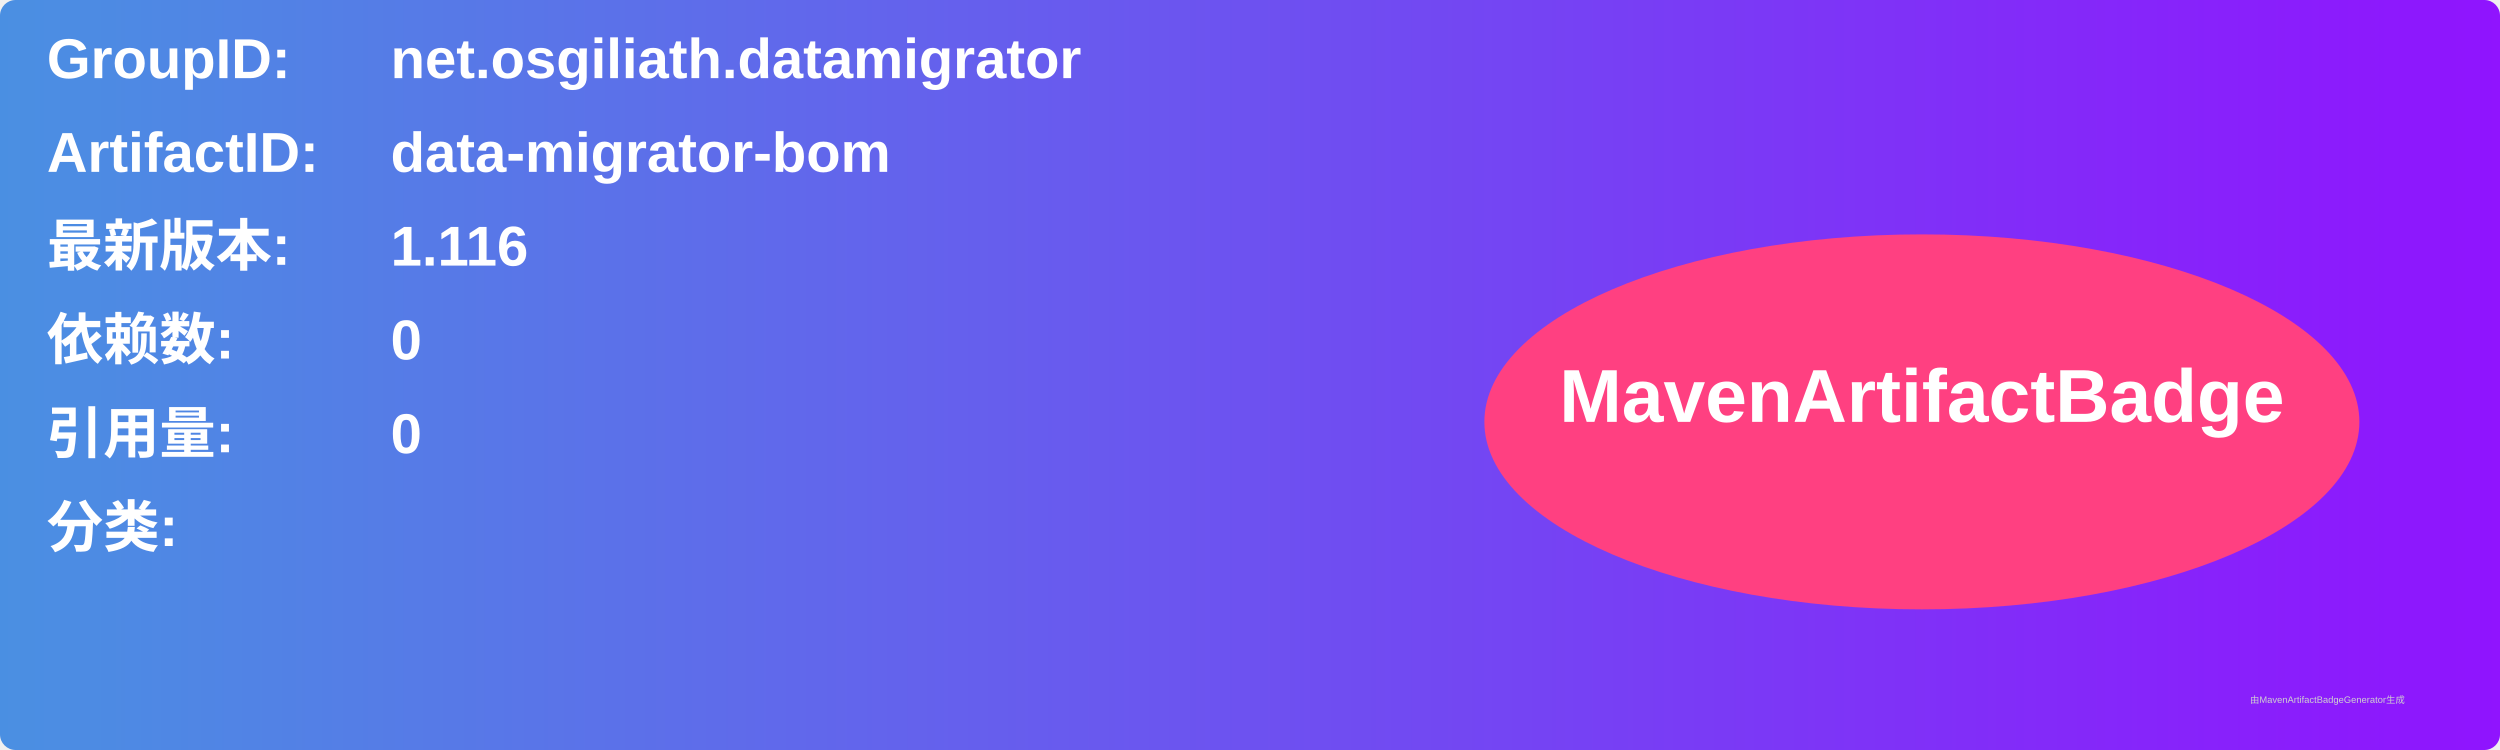
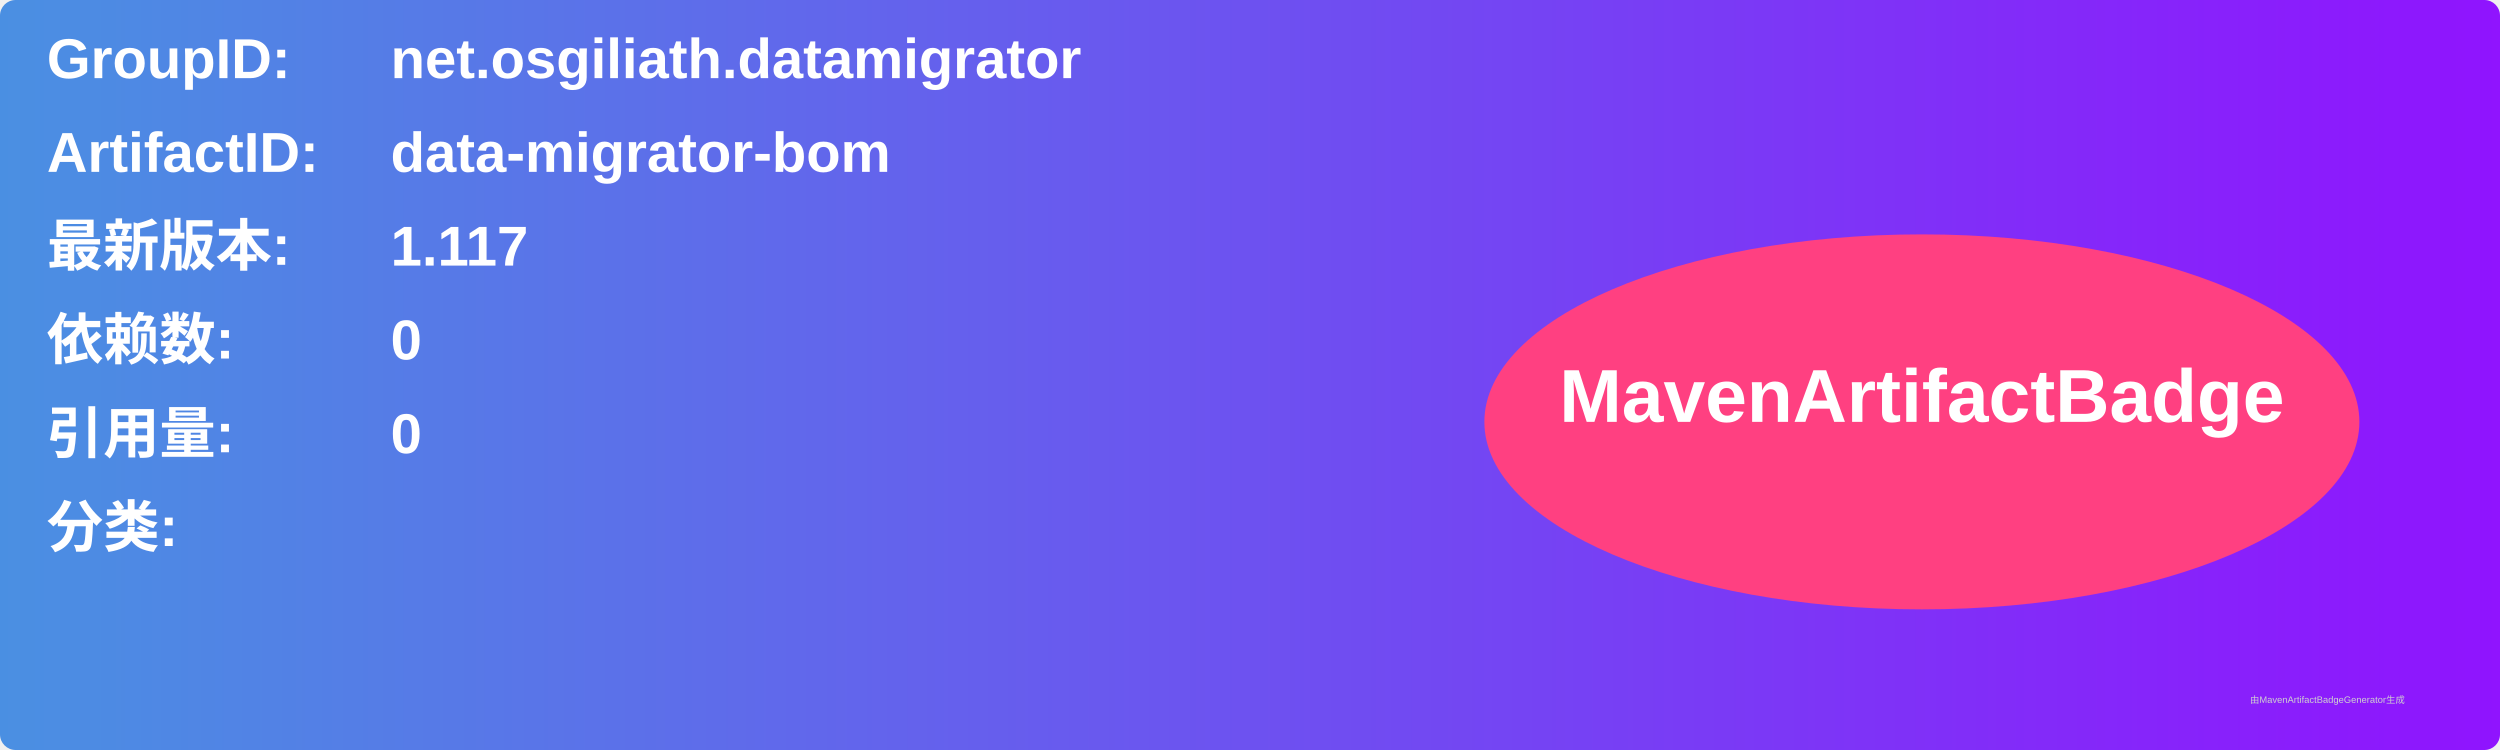
<svg xmlns="http://www.w3.org/2000/svg" width="800" height="240" viewBox="0 0 800 240">
  <linearGradient id="grad" x1="0%" y1="0%" x2="100%" y2="0%">
    <stop offset="0%" stop-color="#4a90e2" />
    <stop offset="100%" stop-color="#9013fe" />
  </linearGradient>
  <rect width="100%" height="100%" rx="5" ry="5" fill="url(#grad)" />
  <g transform="translate(15, 15)">
    <text x="0" y="10" font-family="Arial" font-size="18" fill="white" font-weight="bold" width="260">GroupID:</text>
    <text x="110" y="10" font-family="Arial" font-size="18" fill="white" font-weight="bold" width="460">net.osgiliath.datamigrator</text>
    <text x="0" y="40" font-family="Arial" font-size="18" fill="white" font-weight="bold" width="260">ArtifactID:</text>
    <text x="110" y="40" font-family="Arial" font-size="18" fill="white" font-weight="bold" width="460">data-migrator-bom</text>
    <text x="0" y="70" font-family="Arial" font-size="18" fill="white" font-weight="bold">最新版本:</text>
    <text x="110" y="70" font-family="Arial" font-size="18" fill="white" font-weight="bold">
-       <tspan font-weight="bold">1.116</tspan>
+       <tspan font-weight="bold">1.117</tspan>
    </text>
    <text x="0" y="100" font-family="Arial" font-size="18" fill="white" font-weight="bold">依赖数: </text>
    <text x="110" y="100" font-family="Arial" font-size="18" fill="white">
      <tspan font-weight="bold">0</tspan>
    </text>
    <text x="0" y="130" font-family="Arial" font-size="18" fill="white" font-weight="bold">引用量: </text>
    <text x="110" y="130" font-family="Arial" font-size="18" fill="white">
      <tspan font-weight="bold">0</tspan>
    </text>
    <text x="0" y="160" font-family="Arial" font-size="18" fill="white" font-weight="bold">分类:</text>
    <text x="10" y="190" font-family="Arial" font-size="10" fill="white">
      <tspan font-weight="bold" />
    </text>
    <ellipse cx="600" cy="120" rx="140" ry="60" fill="#ff4081" />
    <text x="600" y="120" text-anchor="middle" font-family="Arial" font-size="24" fill="white" font-weight="bold">MavenArtifactBadge</text>
  </g>
  <text x="720" y="225" font-family="Arial" font-size="3" fill="#d0d0d0">由MavenArtifactBadgeGenerator生成</text>
</svg>
